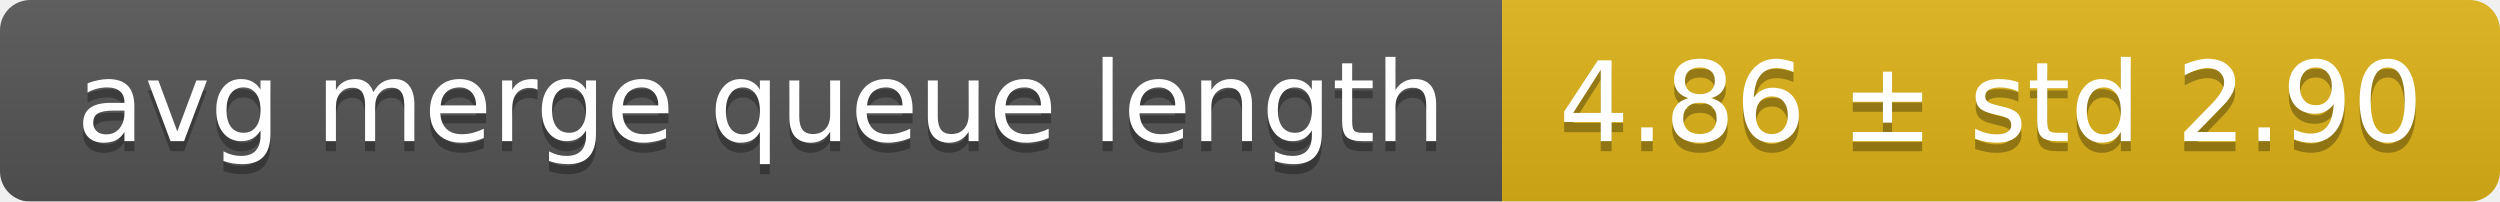
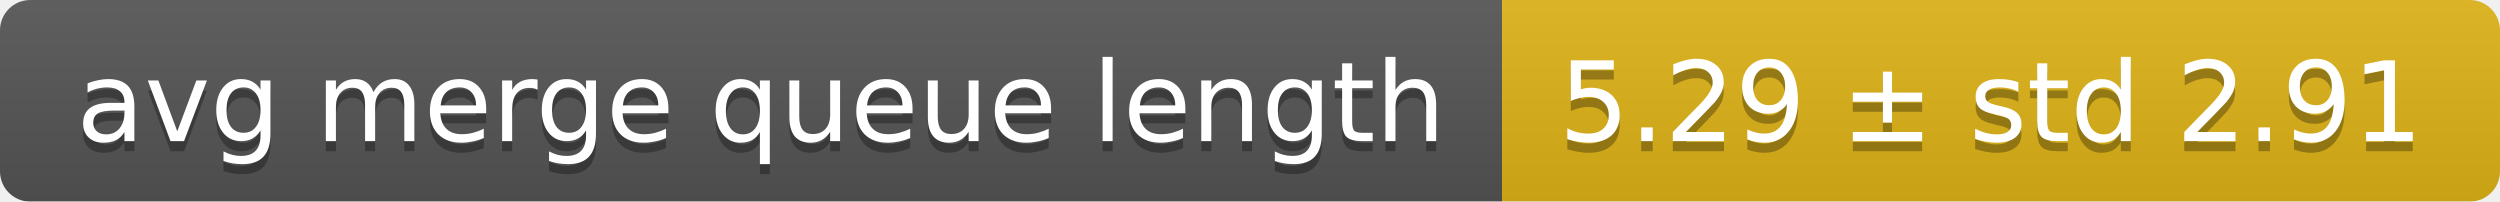
<svg xmlns="http://www.w3.org/2000/svg" width="248" height="20">
  <linearGradient id="smooth" x2="0" y2="100%">
    <stop offset="0" stop-color="#bbb" stop-opacity=".1" />
    <stop offset="1" stop-opacity=".1" />
  </linearGradient>
  <mask id="round">
    <rect width="248" height="20" rx="3" fill="#fff" />
  </mask>
  <g mask="url(#round)">
    <rect width="149" height="20" fill="#555" />
    <rect x="149" width="99" height="20" fill="#dfb317" />
    <rect width="248" height="20" fill="url(#smooth)" />
  </g>
  <g fill="#fff" text-anchor="middle" font-family="DejaVu Sans,Verdana,Geneva,sans-serif" font-size="11">
    <text x="75.5" y="15" fill="#010101" fill-opacity=".3">avg merge queue length</text>
    <text x="75.5" y="14">avg merge queue length</text>
-     <text x="197.5" y="15" fill="#010101" fill-opacity=".3">4.86 ± std 2.90</text>
-     <text x="197.5" y="14">4.86 ± std 2.90</text>
+     <text x="197.5" y="15" fill="#010101" fill-opacity=".3">5.29 ± std 2.91</text>
+     <text x="197.5" y="14">5.29 ± std 2.91</text>
  </g>
</svg>
